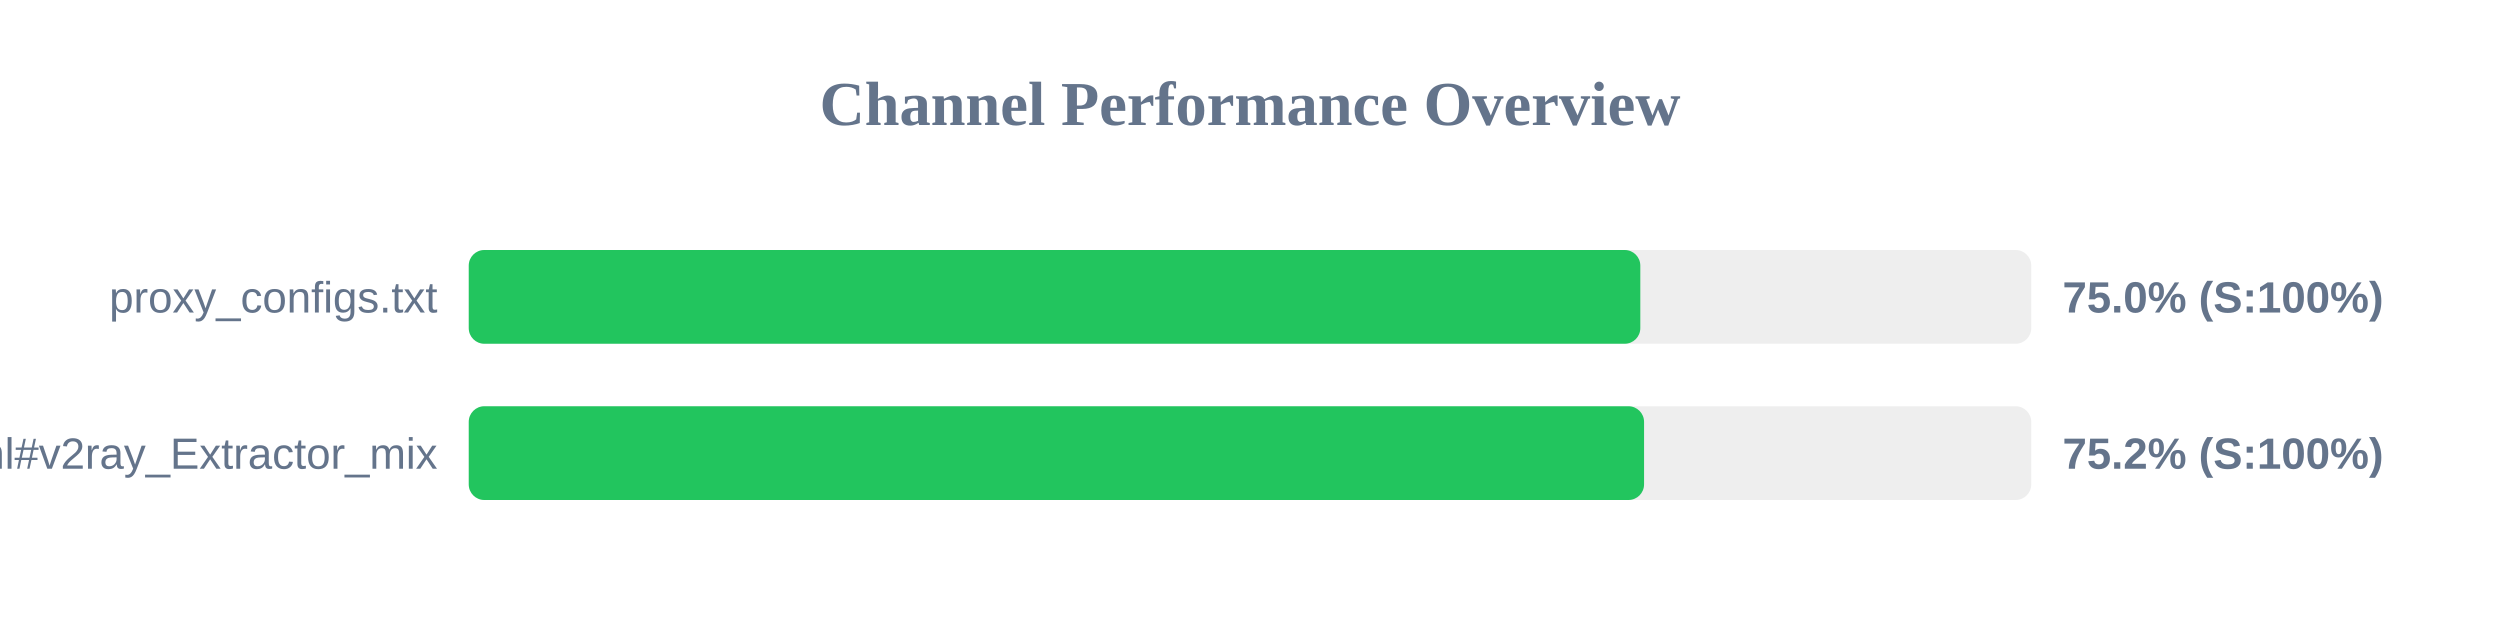
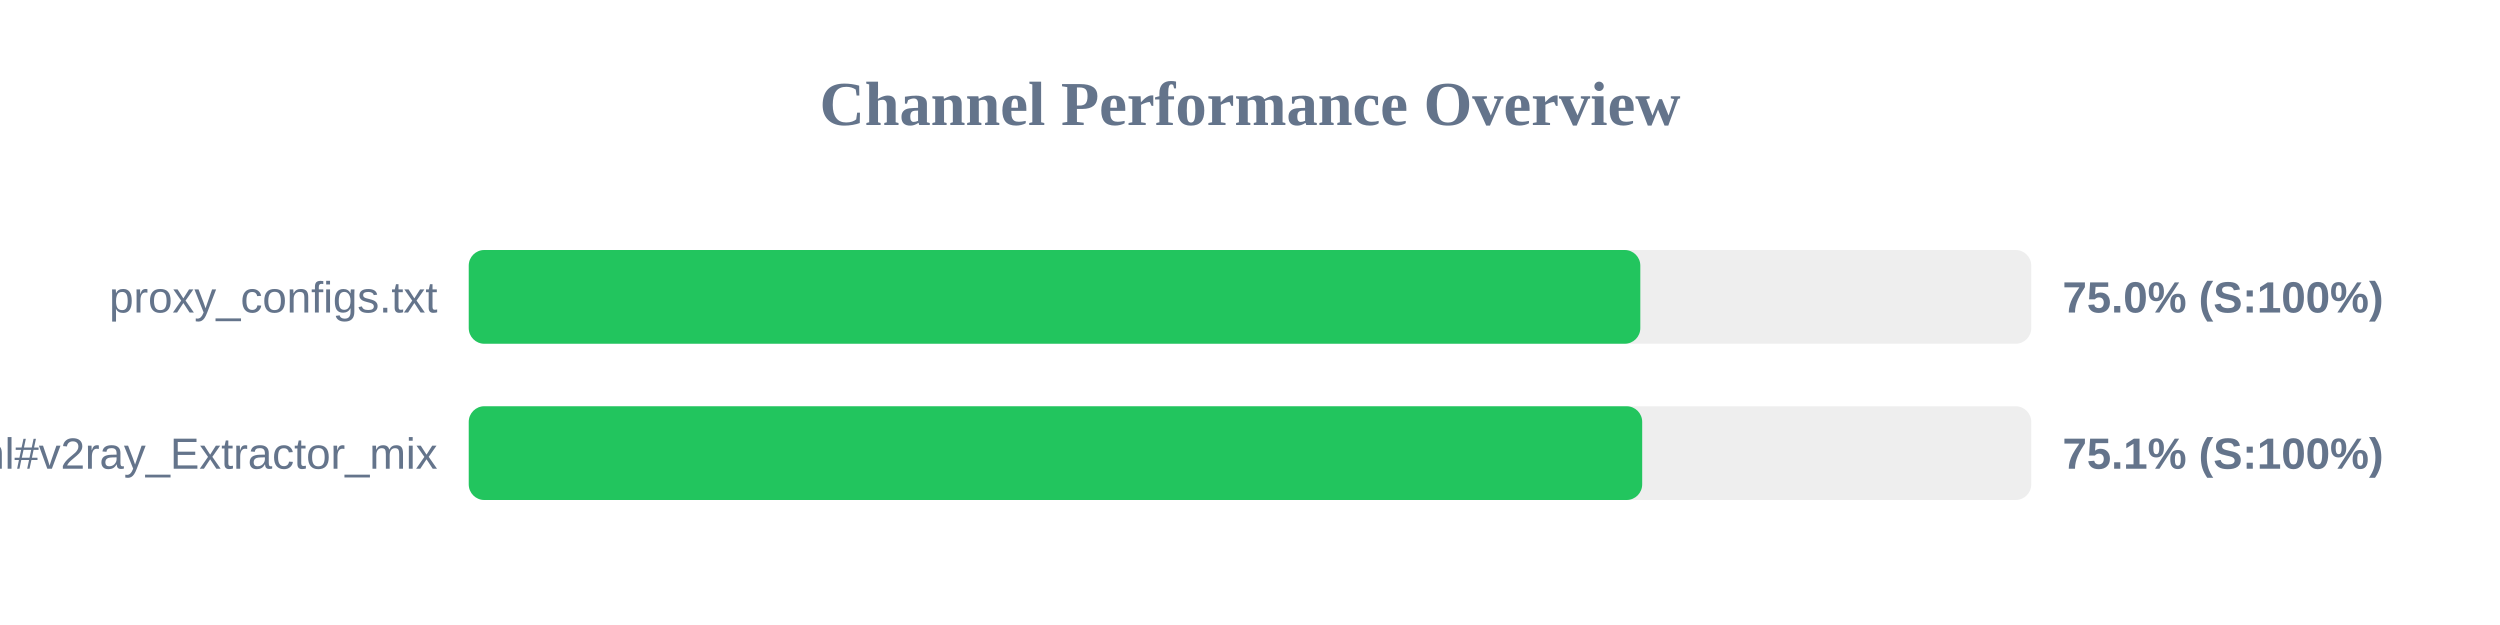
<svg xmlns="http://www.w3.org/2000/svg" width="800" height="200" version="1.1">
  <style>
        .row { font: 14px Arial; fill: #64748b; }
        .score { font: bold 14px Arial; fill: #64748b; }
    </style>
  <text x="400" y="40" text-anchor="middle" font-size="20px" font-weight="bold" fill="#64748b">Channel Performance Overview</text>
  <rect x="150" y="80" width="500" height="30" fill="#eee" rx="5" />
  <rect x="150" y="80" width="374.9" height="30" fill="#22c55e" rx="5" />
  <text x="140" y="100" text-anchor="end" class="row">proxy_configs.txt</text>
  <text x="660" y="100" text-anchor="start" class="score">75.0% (S:100%)</text>
  <rect x="150" y="130" width="500" height="30" fill="#eee" rx="5" />
-   <rect x="150" y="130" width="376.1" height="30" fill="#22c55e" rx="5" />
+   <rect x="150" y="130" width="375.5" height="30" fill="#22c55e" rx="5" />
  <text x="140" y="150" text-anchor="end" class="row">sub.html#v2ray_Extractor_mix</text>
-   <text x="660" y="150" text-anchor="start" class="score">75.2% (S:100%)</text>
+   <text x="660" y="150" text-anchor="start" class="score">75.1% (S:100%)</text>
</svg>
